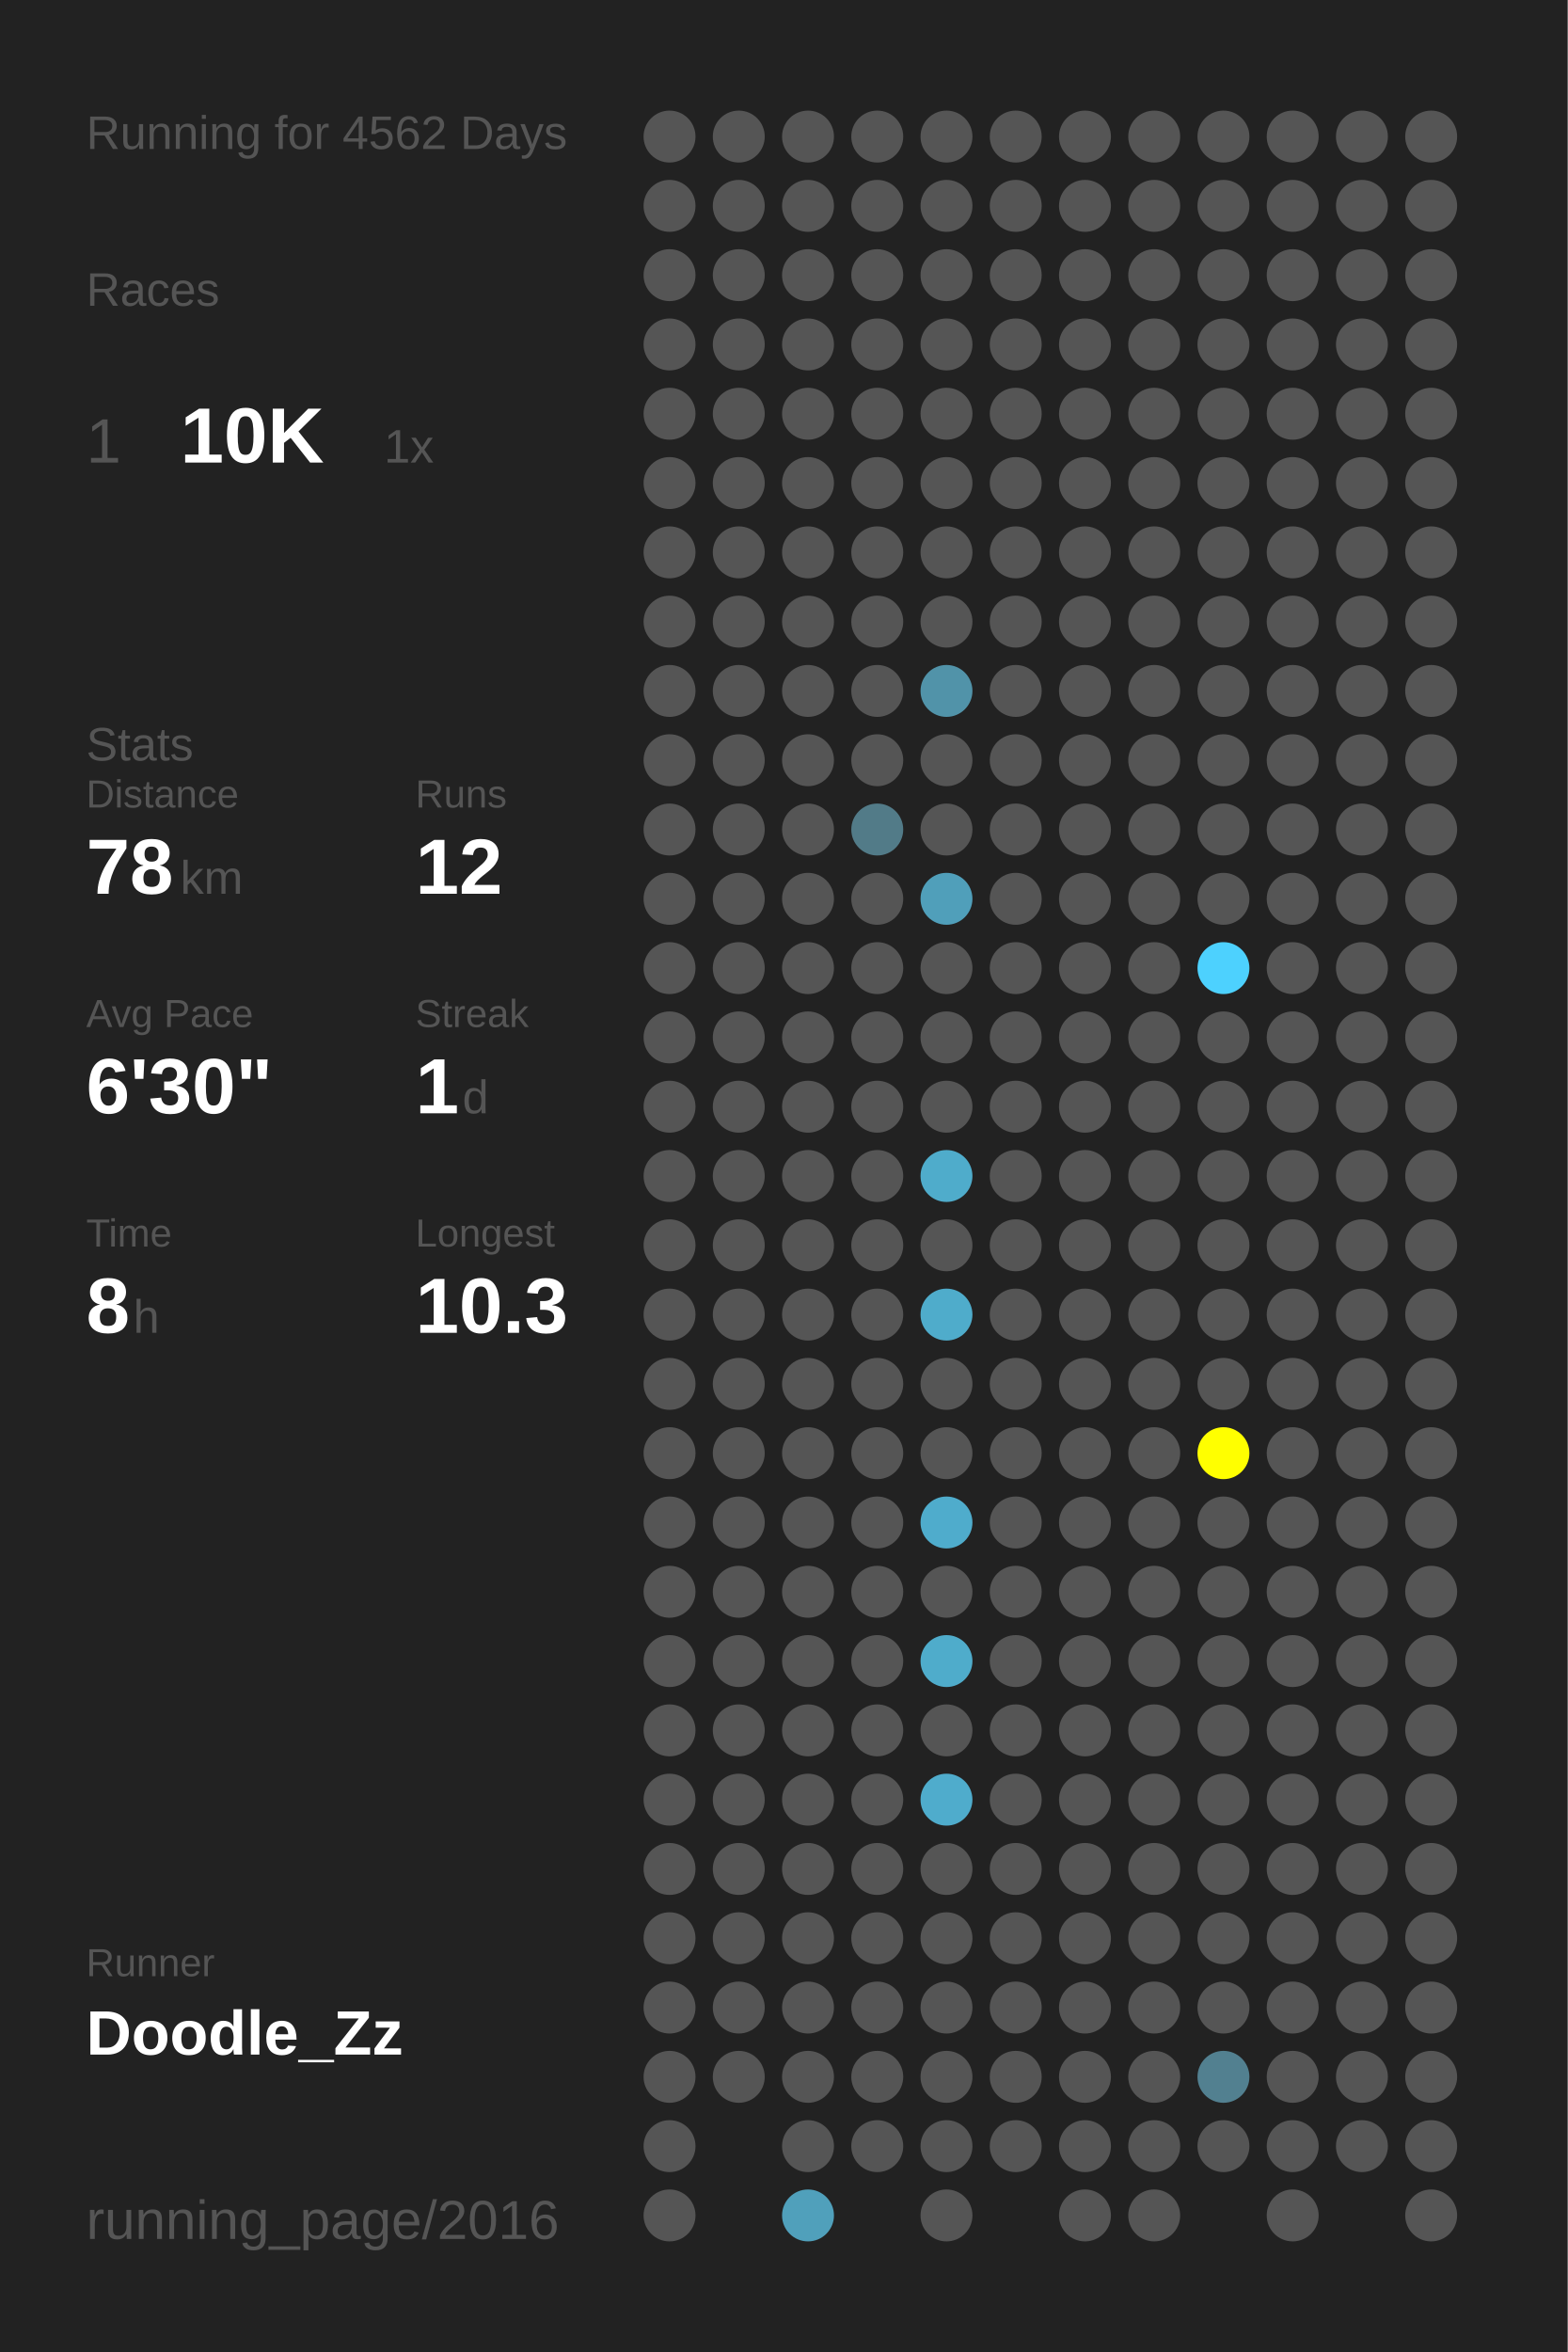
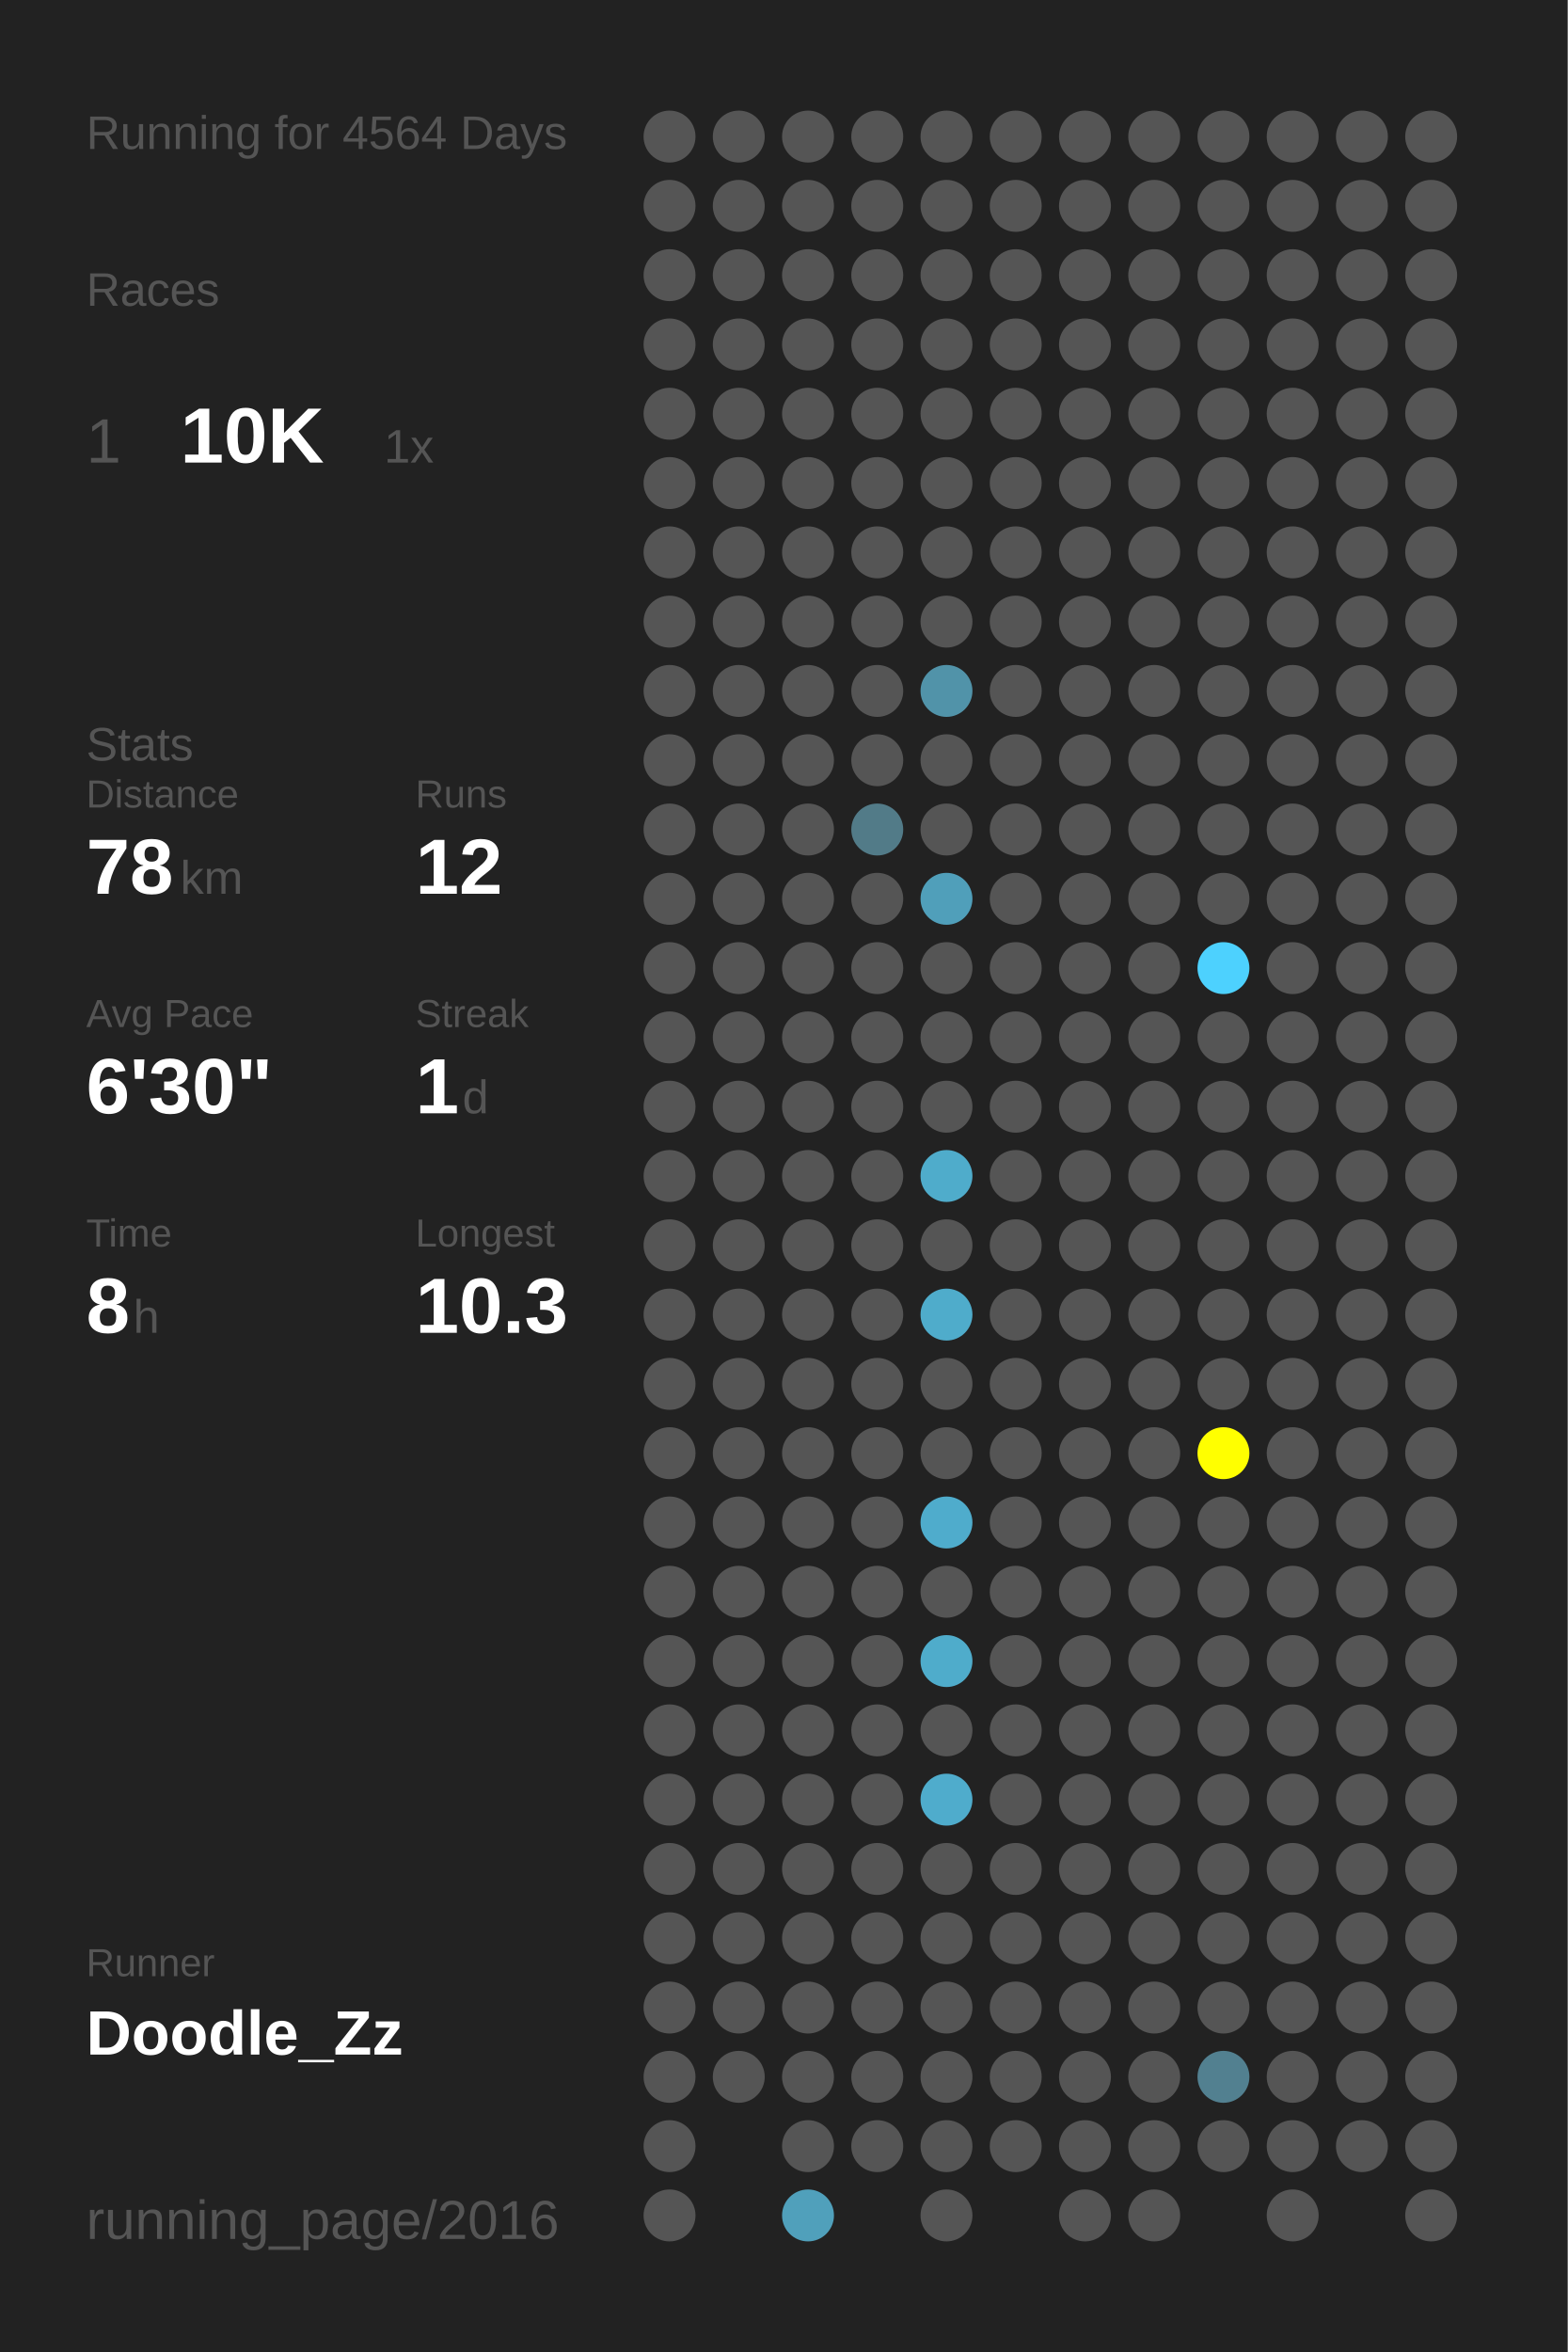
<svg xmlns="http://www.w3.org/2000/svg" baseProfile="full" height="300mm" version="1.1" viewBox="0,0,200,300" width="200mm">
  <defs />
  <rect fill="#222222" height="300" width="200" x="0" y="0" />
-   <text fill="#555555" style="font-size:6px; font-family:Arial;" x="11" y="19">Running for 4562 Days</text>
+   <text fill="#555555" style="font-size:6px; font-family:Arial;" x="11" y="19">Running for 4564 Days</text>
  <text fill="#555555" style="font-size:6px; font-family:Arial;" x="11" y="39">Races</text>
  <text fill="#555555" style="font-size:8px; font-family:Arial;" x="11" y="59">1</text>
  <text fill="#FFFFFF" style="font-size:10px; font-family:Arial; font-weight:bold;" x="23" y="59">10K</text>
  <text fill="#555555" style="font-size:6px; font-family:Arial;" x="49" y="59">1x</text>
  <text fill="#555555" style="font-size:6px; font-family:Arial;" x="11" y="97">Stats</text>
  <text fill="#555555" style="font-size:5px; font-family:Arial;" x="11" y="103">Distance</text>
  <text fill="#FFFFFF" style="font-size:10px; font-family:Arial; font-weight:bold;" x="11" y="114">78</text>
  <text fill="#555555" style="font-size:6px; font-family:Arial;" x="23" y="114">km</text>
  <text fill="#555555" style="font-size:5px; font-family:Arial;" x="53" y="103">Runs</text>
  <text fill="#FFFFFF" style="font-size:10px; font-family:Arial; font-weight:bold;" x="53" y="114">12</text>
  <text fill="#555555" style="font-size:5px; font-family:Arial;" x="11" y="131">Avg Pace</text>
  <text fill="#FFFFFF" style="font-size:10px; font-family:Arial; font-weight:bold;" x="11" y="142">6'30"</text>
  <text fill="#555555" style="font-size:5px; font-family:Arial;" x="53" y="131">Streak</text>
  <text fill="#FFFFFF" style="font-size:10px; font-family:Arial; font-weight:bold;" x="53" y="142">1</text>
  <text fill="#555555" style="font-size:6px; font-family:Arial;" x="59" y="142">d</text>
  <text fill="#555555" style="font-size:5px; font-family:Arial;" x="11" y="159">Time</text>
  <text fill="#FFFFFF" style="font-size:10px; font-family:Arial; font-weight:bold;" x="11" y="170">8</text>
  <text fill="#555555" style="font-size:6px; font-family:Arial;" x="17" y="170">h</text>
  <text fill="#555555" style="font-size:5px; font-family:Arial;" x="53" y="159">Longest</text>
  <text fill="#FFFFFF" style="font-size:10px; font-family:Arial; font-weight:bold;" x="53" y="170">10.3</text>
  <text fill="#555555" style="font-size:5px; font-family:Arial;" x="11" y="252.065">Runner</text>
  <text fill="#FFFFFF" style="font-size:8px; font-family:Arial; font-weight:bold;" x="11" y="262.065">Doodle_Zz</text>
  <text fill="#555555" style="font-size:7px; font-family:Arial;" x="11" y="285.581">running_page/2016</text>
  <circle cx="85.417" cy="17.419" fill="#555555" r="3.312" />
  <circle cx="85.417" cy="26.258" fill="#555555" r="3.312" />
  <circle cx="85.417" cy="35.097" fill="#555555" r="3.312" />
  <circle cx="85.417" cy="43.935" fill="#555555" r="3.312" />
  <circle cx="85.417" cy="52.774" fill="#555555" r="3.312" />
  <circle cx="85.417" cy="61.613" fill="#555555" r="3.312" />
  <circle cx="85.417" cy="70.452" fill="#555555" r="3.312" />
  <circle cx="85.417" cy="79.29" fill="#555555" r="3.312" />
  <circle cx="85.417" cy="88.129" fill="#555555" r="3.312" />
  <circle cx="85.417" cy="96.968" fill="#555555" r="3.312" />
  <circle cx="85.417" cy="105.806" fill="#555555" r="3.312" />
  <circle cx="85.417" cy="114.645" fill="#555555" r="3.312" />
  <circle cx="85.417" cy="123.484" fill="#555555" r="3.312" />
  <circle cx="85.417" cy="132.323" fill="#555555" r="3.312" />
  <circle cx="85.417" cy="141.161" fill="#555555" r="3.312" />
  <circle cx="85.417" cy="150" fill="#555555" r="3.312" />
  <circle cx="85.417" cy="158.839" fill="#555555" r="3.312" />
  <circle cx="85.417" cy="167.677" fill="#555555" r="3.312" />
  <circle cx="85.417" cy="176.516" fill="#555555" r="3.312" />
  <circle cx="85.417" cy="185.355" fill="#555555" r="3.312" />
  <circle cx="85.417" cy="194.194" fill="#555555" r="3.312" />
  <circle cx="85.417" cy="203.032" fill="#555555" r="3.312" />
  <circle cx="85.417" cy="211.871" fill="#555555" r="3.312" />
  <circle cx="85.417" cy="220.71" fill="#555555" r="3.312" />
  <circle cx="85.417" cy="229.548" fill="#555555" r="3.312" />
  <circle cx="85.417" cy="238.387" fill="#555555" r="3.312" />
  <circle cx="85.417" cy="247.226" fill="#555555" r="3.312" />
  <circle cx="85.417" cy="256.065" fill="#555555" r="3.312" />
  <circle cx="85.417" cy="264.903" fill="#555555" r="3.312" />
  <circle cx="85.417" cy="273.742" fill="#555555" r="3.312" />
  <circle cx="85.417" cy="282.581" fill="#555555" r="3.312" />
  <circle cx="94.25" cy="17.419" fill="#555555" r="3.312" />
  <circle cx="94.25" cy="26.258" fill="#555555" r="3.312" />
  <circle cx="94.25" cy="35.097" fill="#555555" r="3.312" />
  <circle cx="94.25" cy="43.935" fill="#555555" r="3.312" />
  <circle cx="94.25" cy="52.774" fill="#555555" r="3.312" />
  <circle cx="94.25" cy="61.613" fill="#555555" r="3.312" />
  <circle cx="94.25" cy="70.452" fill="#555555" r="3.312" />
  <circle cx="94.25" cy="79.29" fill="#555555" r="3.312" />
  <circle cx="94.25" cy="88.129" fill="#555555" r="3.312" />
  <circle cx="94.25" cy="96.968" fill="#555555" r="3.312" />
  <circle cx="94.25" cy="105.806" fill="#555555" r="3.312" />
  <circle cx="94.25" cy="114.645" fill="#555555" r="3.312" />
  <circle cx="94.25" cy="123.484" fill="#555555" r="3.312" />
  <circle cx="94.25" cy="132.323" fill="#555555" r="3.312" />
  <circle cx="94.25" cy="141.161" fill="#555555" r="3.312" />
  <circle cx="94.25" cy="150" fill="#555555" r="3.312" />
  <circle cx="94.25" cy="158.839" fill="#555555" r="3.312" />
  <circle cx="94.25" cy="167.677" fill="#555555" r="3.312" />
  <circle cx="94.25" cy="176.516" fill="#555555" r="3.312" />
  <circle cx="94.25" cy="185.355" fill="#555555" r="3.312" />
  <circle cx="94.25" cy="194.194" fill="#555555" r="3.312" />
  <circle cx="94.25" cy="203.032" fill="#555555" r="3.312" />
  <circle cx="94.25" cy="211.871" fill="#555555" r="3.312" />
  <circle cx="94.25" cy="220.71" fill="#555555" r="3.312" />
  <circle cx="94.25" cy="229.548" fill="#555555" r="3.312" />
  <circle cx="94.25" cy="238.387" fill="#555555" r="3.312" />
  <circle cx="94.25" cy="247.226" fill="#555555" r="3.312" />
  <circle cx="94.25" cy="256.065" fill="#555555" r="3.312" />
  <circle cx="94.25" cy="264.903" fill="#555555" r="3.312" />
  <circle cx="103.083" cy="17.419" fill="#555555" r="3.312" />
  <circle cx="103.083" cy="26.258" fill="#555555" r="3.312" />
  <circle cx="103.083" cy="35.097" fill="#555555" r="3.312" />
  <circle cx="103.083" cy="43.935" fill="#555555" r="3.312" />
  <circle cx="103.083" cy="52.774" fill="#555555" r="3.312" />
  <circle cx="103.083" cy="61.613" fill="#555555" r="3.312" />
  <circle cx="103.083" cy="70.452" fill="#555555" r="3.312" />
  <circle cx="103.083" cy="79.29" fill="#555555" r="3.312" />
  <circle cx="103.083" cy="88.129" fill="#555555" r="3.312" />
  <circle cx="103.083" cy="96.968" fill="#555555" r="3.312" />
  <circle cx="103.083" cy="105.806" fill="#555555" r="3.312" />
  <circle cx="103.083" cy="114.645" fill="#555555" r="3.312" />
  <circle cx="103.083" cy="123.484" fill="#555555" r="3.312" />
  <circle cx="103.083" cy="132.323" fill="#555555" r="3.312" />
  <circle cx="103.083" cy="141.161" fill="#555555" r="3.312" />
  <circle cx="103.083" cy="150" fill="#555555" r="3.312" />
  <circle cx="103.083" cy="158.839" fill="#555555" r="3.312" />
  <circle cx="103.083" cy="167.677" fill="#555555" r="3.312" />
  <circle cx="103.083" cy="176.516" fill="#555555" r="3.312" />
  <circle cx="103.083" cy="185.355" fill="#555555" r="3.312" />
  <circle cx="103.083" cy="194.194" fill="#555555" r="3.312" />
  <circle cx="103.083" cy="203.032" fill="#555555" r="3.312" />
  <circle cx="103.083" cy="211.871" fill="#555555" r="3.312" />
  <circle cx="103.083" cy="220.71" fill="#555555" r="3.312" />
  <circle cx="103.083" cy="229.548" fill="#555555" r="3.312" />
  <circle cx="103.083" cy="238.387" fill="#555555" r="3.312" />
  <circle cx="103.083" cy="247.226" fill="#555555" r="3.312" />
  <circle cx="103.083" cy="256.065" fill="#555555" r="3.312" />
  <circle cx="103.083" cy="264.903" fill="#555555" r="3.312" />
  <circle cx="103.083" cy="273.742" fill="#555555" r="3.312" />
  <circle cx="103.083" cy="282.581" fill="#50a0bb" r="3.312" />
  <circle cx="111.917" cy="17.419" fill="#555555" r="3.312" />
  <circle cx="111.917" cy="26.258" fill="#555555" r="3.312" />
  <circle cx="111.917" cy="35.097" fill="#555555" r="3.312" />
  <circle cx="111.917" cy="43.935" fill="#555555" r="3.312" />
  <circle cx="111.917" cy="52.774" fill="#555555" r="3.312" />
  <circle cx="111.917" cy="61.613" fill="#555555" r="3.312" />
  <circle cx="111.917" cy="70.452" fill="#555555" r="3.312" />
  <circle cx="111.917" cy="79.29" fill="#555555" r="3.312" />
  <circle cx="111.917" cy="88.129" fill="#555555" r="3.312" />
  <circle cx="111.917" cy="96.968" fill="#555555" r="3.312" />
  <circle cx="111.917" cy="105.806" fill="#527b88" r="3.312" />
  <circle cx="111.917" cy="114.645" fill="#555555" r="3.312" />
  <circle cx="111.917" cy="123.484" fill="#555555" r="3.312" />
  <circle cx="111.917" cy="132.323" fill="#555555" r="3.312" />
  <circle cx="111.917" cy="141.161" fill="#555555" r="3.312" />
  <circle cx="111.917" cy="150" fill="#555555" r="3.312" />
  <circle cx="111.917" cy="158.839" fill="#555555" r="3.312" />
  <circle cx="111.917" cy="167.677" fill="#555555" r="3.312" />
  <circle cx="111.917" cy="176.516" fill="#555555" r="3.312" />
  <circle cx="111.917" cy="185.355" fill="#555555" r="3.312" />
  <circle cx="111.917" cy="194.194" fill="#555555" r="3.312" />
  <circle cx="111.917" cy="203.032" fill="#555555" r="3.312" />
  <circle cx="111.917" cy="211.871" fill="#555555" r="3.312" />
  <circle cx="111.917" cy="220.71" fill="#555555" r="3.312" />
  <circle cx="111.917" cy="229.548" fill="#555555" r="3.312" />
  <circle cx="111.917" cy="238.387" fill="#555555" r="3.312" />
  <circle cx="111.917" cy="247.226" fill="#555555" r="3.312" />
  <circle cx="111.917" cy="256.065" fill="#555555" r="3.312" />
  <circle cx="111.917" cy="264.903" fill="#555555" r="3.312" />
  <circle cx="111.917" cy="273.742" fill="#555555" r="3.312" />
  <circle cx="120.75" cy="17.419" fill="#555555" r="3.312" />
  <circle cx="120.75" cy="26.258" fill="#555555" r="3.312" />
  <circle cx="120.75" cy="35.097" fill="#555555" r="3.312" />
  <circle cx="120.75" cy="43.935" fill="#555555" r="3.312" />
  <circle cx="120.75" cy="52.774" fill="#555555" r="3.312" />
  <circle cx="120.75" cy="61.613" fill="#555555" r="3.312" />
  <circle cx="120.75" cy="70.452" fill="#555555" r="3.312" />
  <circle cx="120.75" cy="79.29" fill="#555555" r="3.312" />
  <circle cx="120.75" cy="88.129" fill="#5193a9" r="3.312" />
  <circle cx="120.75" cy="96.968" fill="#555555" r="3.312" />
  <circle cx="120.75" cy="105.806" fill="#555555" r="3.312" />
  <circle cx="120.75" cy="114.645" fill="#509fba" r="3.312" />
  <circle cx="120.75" cy="123.484" fill="#555555" r="3.312" />
  <circle cx="120.75" cy="132.323" fill="#555555" r="3.312" />
  <circle cx="120.75" cy="141.161" fill="#555555" r="3.312" />
  <circle cx="120.75" cy="150" fill="#4faccb" r="3.312" />
  <circle cx="120.75" cy="158.839" fill="#555555" r="3.312" />
  <circle cx="120.75" cy="167.677" fill="#4faccb" r="3.312" />
  <circle cx="120.75" cy="176.516" fill="#555555" r="3.312" />
  <circle cx="120.75" cy="185.355" fill="#555555" r="3.312" />
  <circle cx="120.75" cy="194.194" fill="#4faccc" r="3.312" />
  <circle cx="120.75" cy="203.032" fill="#555555" r="3.312" />
  <circle cx="120.75" cy="211.871" fill="#4faccb" r="3.312" />
  <circle cx="120.75" cy="220.71" fill="#555555" r="3.312" />
  <circle cx="120.75" cy="229.548" fill="#4faccc" r="3.312" />
  <circle cx="120.75" cy="238.387" fill="#555555" r="3.312" />
  <circle cx="120.75" cy="247.226" fill="#555555" r="3.312" />
  <circle cx="120.75" cy="256.065" fill="#555555" r="3.312" />
  <circle cx="120.75" cy="264.903" fill="#555555" r="3.312" />
  <circle cx="120.75" cy="273.742" fill="#555555" r="3.312" />
  <circle cx="120.75" cy="282.581" fill="#555555" r="3.312" />
  <circle cx="129.583" cy="17.419" fill="#555555" r="3.312" />
  <circle cx="129.583" cy="26.258" fill="#555555" r="3.312" />
  <circle cx="129.583" cy="35.097" fill="#555555" r="3.312" />
  <circle cx="129.583" cy="43.935" fill="#555555" r="3.312" />
  <circle cx="129.583" cy="52.774" fill="#555555" r="3.312" />
  <circle cx="129.583" cy="61.613" fill="#555555" r="3.312" />
  <circle cx="129.583" cy="70.452" fill="#555555" r="3.312" />
  <circle cx="129.583" cy="79.29" fill="#555555" r="3.312" />
  <circle cx="129.583" cy="88.129" fill="#555555" r="3.312" />
  <circle cx="129.583" cy="96.968" fill="#555555" r="3.312" />
  <circle cx="129.583" cy="105.806" fill="#555555" r="3.312" />
  <circle cx="129.583" cy="114.645" fill="#555555" r="3.312" />
  <circle cx="129.583" cy="123.484" fill="#555555" r="3.312" />
  <circle cx="129.583" cy="132.323" fill="#555555" r="3.312" />
  <circle cx="129.583" cy="141.161" fill="#555555" r="3.312" />
  <circle cx="129.583" cy="150" fill="#555555" r="3.312" />
  <circle cx="129.583" cy="158.839" fill="#555555" r="3.312" />
  <circle cx="129.583" cy="167.677" fill="#555555" r="3.312" />
  <circle cx="129.583" cy="176.516" fill="#555555" r="3.312" />
  <circle cx="129.583" cy="185.355" fill="#555555" r="3.312" />
  <circle cx="129.583" cy="194.194" fill="#555555" r="3.312" />
  <circle cx="129.583" cy="203.032" fill="#555555" r="3.312" />
  <circle cx="129.583" cy="211.871" fill="#555555" r="3.312" />
  <circle cx="129.583" cy="220.71" fill="#555555" r="3.312" />
  <circle cx="129.583" cy="229.548" fill="#555555" r="3.312" />
  <circle cx="129.583" cy="238.387" fill="#555555" r="3.312" />
  <circle cx="129.583" cy="247.226" fill="#555555" r="3.312" />
  <circle cx="129.583" cy="256.065" fill="#555555" r="3.312" />
  <circle cx="129.583" cy="264.903" fill="#555555" r="3.312" />
  <circle cx="129.583" cy="273.742" fill="#555555" r="3.312" />
  <circle cx="138.417" cy="17.419" fill="#555555" r="3.312" />
  <circle cx="138.417" cy="26.258" fill="#555555" r="3.312" />
  <circle cx="138.417" cy="35.097" fill="#555555" r="3.312" />
  <circle cx="138.417" cy="43.935" fill="#555555" r="3.312" />
  <circle cx="138.417" cy="52.774" fill="#555555" r="3.312" />
  <circle cx="138.417" cy="61.613" fill="#555555" r="3.312" />
  <circle cx="138.417" cy="70.452" fill="#555555" r="3.312" />
  <circle cx="138.417" cy="79.29" fill="#555555" r="3.312" />
  <circle cx="138.417" cy="88.129" fill="#555555" r="3.312" />
  <circle cx="138.417" cy="96.968" fill="#555555" r="3.312" />
  <circle cx="138.417" cy="105.806" fill="#555555" r="3.312" />
  <circle cx="138.417" cy="114.645" fill="#555555" r="3.312" />
  <circle cx="138.417" cy="123.484" fill="#555555" r="3.312" />
  <circle cx="138.417" cy="132.323" fill="#555555" r="3.312" />
  <circle cx="138.417" cy="141.161" fill="#555555" r="3.312" />
  <circle cx="138.417" cy="150" fill="#555555" r="3.312" />
  <circle cx="138.417" cy="158.839" fill="#555555" r="3.312" />
  <circle cx="138.417" cy="167.677" fill="#555555" r="3.312" />
  <circle cx="138.417" cy="176.516" fill="#555555" r="3.312" />
  <circle cx="138.417" cy="185.355" fill="#555555" r="3.312" />
  <circle cx="138.417" cy="194.194" fill="#555555" r="3.312" />
  <circle cx="138.417" cy="203.032" fill="#555555" r="3.312" />
  <circle cx="138.417" cy="211.871" fill="#555555" r="3.312" />
  <circle cx="138.417" cy="220.71" fill="#555555" r="3.312" />
  <circle cx="138.417" cy="229.548" fill="#555555" r="3.312" />
  <circle cx="138.417" cy="238.387" fill="#555555" r="3.312" />
  <circle cx="138.417" cy="247.226" fill="#555555" r="3.312" />
  <circle cx="138.417" cy="256.065" fill="#555555" r="3.312" />
  <circle cx="138.417" cy="264.903" fill="#555555" r="3.312" />
  <circle cx="138.417" cy="273.742" fill="#555555" r="3.312" />
  <circle cx="138.417" cy="282.581" fill="#555555" r="3.312" />
  <circle cx="147.25" cy="17.419" fill="#555555" r="3.312" />
  <circle cx="147.25" cy="26.258" fill="#555555" r="3.312" />
  <circle cx="147.25" cy="35.097" fill="#555555" r="3.312" />
  <circle cx="147.25" cy="43.935" fill="#555555" r="3.312" />
  <circle cx="147.25" cy="52.774" fill="#555555" r="3.312" />
  <circle cx="147.25" cy="61.613" fill="#555555" r="3.312" />
  <circle cx="147.25" cy="70.452" fill="#555555" r="3.312" />
  <circle cx="147.25" cy="79.29" fill="#555555" r="3.312" />
  <circle cx="147.25" cy="88.129" fill="#555555" r="3.312" />
  <circle cx="147.25" cy="96.968" fill="#555555" r="3.312" />
  <circle cx="147.25" cy="105.806" fill="#555555" r="3.312" />
  <circle cx="147.25" cy="114.645" fill="#555555" r="3.312" />
  <circle cx="147.25" cy="123.484" fill="#555555" r="3.312" />
  <circle cx="147.25" cy="132.323" fill="#555555" r="3.312" />
  <circle cx="147.25" cy="141.161" fill="#555555" r="3.312" />
  <circle cx="147.25" cy="150" fill="#555555" r="3.312" />
  <circle cx="147.25" cy="158.839" fill="#555555" r="3.312" />
  <circle cx="147.25" cy="167.677" fill="#555555" r="3.312" />
  <circle cx="147.25" cy="176.516" fill="#555555" r="3.312" />
  <circle cx="147.25" cy="185.355" fill="#555555" r="3.312" />
  <circle cx="147.25" cy="194.194" fill="#555555" r="3.312" />
  <circle cx="147.25" cy="203.032" fill="#555555" r="3.312" />
  <circle cx="147.25" cy="211.871" fill="#555555" r="3.312" />
  <circle cx="147.25" cy="220.71" fill="#555555" r="3.312" />
  <circle cx="147.25" cy="229.548" fill="#555555" r="3.312" />
  <circle cx="147.25" cy="238.387" fill="#555555" r="3.312" />
  <circle cx="147.25" cy="247.226" fill="#555555" r="3.312" />
  <circle cx="147.25" cy="256.065" fill="#555555" r="3.312" />
  <circle cx="147.25" cy="264.903" fill="#555555" r="3.312" />
  <circle cx="147.25" cy="273.742" fill="#555555" r="3.312" />
  <circle cx="147.25" cy="282.581" fill="#555555" r="3.312" />
  <circle cx="156.083" cy="17.419" fill="#555555" r="3.312" />
  <circle cx="156.083" cy="26.258" fill="#555555" r="3.312" />
  <circle cx="156.083" cy="35.097" fill="#555555" r="3.312" />
  <circle cx="156.083" cy="43.935" fill="#555555" r="3.312" />
  <circle cx="156.083" cy="52.774" fill="#555555" r="3.312" />
  <circle cx="156.083" cy="61.613" fill="#555555" r="3.312" />
  <circle cx="156.083" cy="70.452" fill="#555555" r="3.312" />
  <circle cx="156.083" cy="79.29" fill="#555555" r="3.312" />
  <circle cx="156.083" cy="88.129" fill="#555555" r="3.312" />
  <circle cx="156.083" cy="96.968" fill="#555555" r="3.312" />
  <circle cx="156.083" cy="105.806" fill="#555555" r="3.312" />
  <circle cx="156.083" cy="114.645" fill="#555555" r="3.312" />
  <circle cx="156.083" cy="123.484" fill="#4dd1fe" r="3.312" />
  <circle cx="156.083" cy="132.323" fill="#555555" r="3.312" />
  <circle cx="156.083" cy="141.161" fill="#555555" r="3.312" />
  <circle cx="156.083" cy="150" fill="#555555" r="3.312" />
  <circle cx="156.083" cy="158.839" fill="#555555" r="3.312" />
  <circle cx="156.083" cy="167.677" fill="#555555" r="3.312" />
  <circle cx="156.083" cy="176.516" fill="#555555" r="3.312" />
  <circle cx="156.083" cy="185.355" fill="#FFFF00" r="3.312" />
  <circle cx="156.083" cy="194.194" fill="#555555" r="3.312" />
  <circle cx="156.083" cy="203.032" fill="#555555" r="3.312" />
  <circle cx="156.083" cy="211.871" fill="#555555" r="3.312" />
  <circle cx="156.083" cy="220.71" fill="#555555" r="3.312" />
  <circle cx="156.083" cy="229.548" fill="#555555" r="3.312" />
  <circle cx="156.083" cy="238.387" fill="#555555" r="3.312" />
  <circle cx="156.083" cy="247.226" fill="#555555" r="3.312" />
  <circle cx="156.083" cy="256.065" fill="#555555" r="3.312" />
  <circle cx="156.083" cy="264.903" fill="#528090" r="3.312" />
  <circle cx="156.083" cy="273.742" fill="#555555" r="3.312" />
  <circle cx="164.917" cy="17.419" fill="#555555" r="3.312" />
  <circle cx="164.917" cy="26.258" fill="#555555" r="3.312" />
  <circle cx="164.917" cy="35.097" fill="#555555" r="3.312" />
  <circle cx="164.917" cy="43.935" fill="#555555" r="3.312" />
  <circle cx="164.917" cy="52.774" fill="#555555" r="3.312" />
  <circle cx="164.917" cy="61.613" fill="#555555" r="3.312" />
  <circle cx="164.917" cy="70.452" fill="#555555" r="3.312" />
  <circle cx="164.917" cy="79.29" fill="#555555" r="3.312" />
  <circle cx="164.917" cy="88.129" fill="#555555" r="3.312" />
  <circle cx="164.917" cy="96.968" fill="#555555" r="3.312" />
  <circle cx="164.917" cy="105.806" fill="#555555" r="3.312" />
  <circle cx="164.917" cy="114.645" fill="#555555" r="3.312" />
  <circle cx="164.917" cy="123.484" fill="#555555" r="3.312" />
  <circle cx="164.917" cy="132.323" fill="#555555" r="3.312" />
  <circle cx="164.917" cy="141.161" fill="#555555" r="3.312" />
  <circle cx="164.917" cy="150" fill="#555555" r="3.312" />
  <circle cx="164.917" cy="158.839" fill="#555555" r="3.312" />
  <circle cx="164.917" cy="167.677" fill="#555555" r="3.312" />
  <circle cx="164.917" cy="176.516" fill="#555555" r="3.312" />
  <circle cx="164.917" cy="185.355" fill="#555555" r="3.312" />
  <circle cx="164.917" cy="194.194" fill="#555555" r="3.312" />
  <circle cx="164.917" cy="203.032" fill="#555555" r="3.312" />
  <circle cx="164.917" cy="211.871" fill="#555555" r="3.312" />
  <circle cx="164.917" cy="220.71" fill="#555555" r="3.312" />
  <circle cx="164.917" cy="229.548" fill="#555555" r="3.312" />
  <circle cx="164.917" cy="238.387" fill="#555555" r="3.312" />
  <circle cx="164.917" cy="247.226" fill="#555555" r="3.312" />
  <circle cx="164.917" cy="256.065" fill="#555555" r="3.312" />
  <circle cx="164.917" cy="264.903" fill="#555555" r="3.312" />
  <circle cx="164.917" cy="273.742" fill="#555555" r="3.312" />
  <circle cx="164.917" cy="282.581" fill="#555555" r="3.312" />
  <circle cx="173.75" cy="17.419" fill="#555555" r="3.312" />
  <circle cx="173.75" cy="26.258" fill="#555555" r="3.312" />
  <circle cx="173.75" cy="35.097" fill="#555555" r="3.312" />
  <circle cx="173.75" cy="43.935" fill="#555555" r="3.312" />
  <circle cx="173.75" cy="52.774" fill="#555555" r="3.312" />
  <circle cx="173.75" cy="61.613" fill="#555555" r="3.312" />
  <circle cx="173.75" cy="70.452" fill="#555555" r="3.312" />
  <circle cx="173.75" cy="79.29" fill="#555555" r="3.312" />
  <circle cx="173.75" cy="88.129" fill="#555555" r="3.312" />
  <circle cx="173.75" cy="96.968" fill="#555555" r="3.312" />
  <circle cx="173.75" cy="105.806" fill="#555555" r="3.312" />
  <circle cx="173.75" cy="114.645" fill="#555555" r="3.312" />
  <circle cx="173.75" cy="123.484" fill="#555555" r="3.312" />
  <circle cx="173.75" cy="132.323" fill="#555555" r="3.312" />
  <circle cx="173.75" cy="141.161" fill="#555555" r="3.312" />
  <circle cx="173.75" cy="150" fill="#555555" r="3.312" />
  <circle cx="173.75" cy="158.839" fill="#555555" r="3.312" />
  <circle cx="173.75" cy="167.677" fill="#555555" r="3.312" />
  <circle cx="173.75" cy="176.516" fill="#555555" r="3.312" />
  <circle cx="173.75" cy="185.355" fill="#555555" r="3.312" />
  <circle cx="173.75" cy="194.194" fill="#555555" r="3.312" />
  <circle cx="173.75" cy="203.032" fill="#555555" r="3.312" />
  <circle cx="173.75" cy="211.871" fill="#555555" r="3.312" />
  <circle cx="173.75" cy="220.71" fill="#555555" r="3.312" />
  <circle cx="173.75" cy="229.548" fill="#555555" r="3.312" />
  <circle cx="173.75" cy="238.387" fill="#555555" r="3.312" />
  <circle cx="173.75" cy="247.226" fill="#555555" r="3.312" />
  <circle cx="173.75" cy="256.065" fill="#555555" r="3.312" />
  <circle cx="173.75" cy="264.903" fill="#555555" r="3.312" />
  <circle cx="173.75" cy="273.742" fill="#555555" r="3.312" />
  <circle cx="182.583" cy="17.419" fill="#555555" r="3.312" />
  <circle cx="182.583" cy="26.258" fill="#555555" r="3.312" />
  <circle cx="182.583" cy="35.097" fill="#555555" r="3.312" />
  <circle cx="182.583" cy="43.935" fill="#555555" r="3.312" />
  <circle cx="182.583" cy="52.774" fill="#555555" r="3.312" />
  <circle cx="182.583" cy="61.613" fill="#555555" r="3.312" />
  <circle cx="182.583" cy="70.452" fill="#555555" r="3.312" />
  <circle cx="182.583" cy="79.29" fill="#555555" r="3.312" />
  <circle cx="182.583" cy="88.129" fill="#555555" r="3.312" />
  <circle cx="182.583" cy="96.968" fill="#555555" r="3.312" />
  <circle cx="182.583" cy="105.806" fill="#555555" r="3.312" />
  <circle cx="182.583" cy="114.645" fill="#555555" r="3.312" />
  <circle cx="182.583" cy="123.484" fill="#555555" r="3.312" />
  <circle cx="182.583" cy="132.323" fill="#555555" r="3.312" />
  <circle cx="182.583" cy="141.161" fill="#555555" r="3.312" />
  <circle cx="182.583" cy="150" fill="#555555" r="3.312" />
  <circle cx="182.583" cy="158.839" fill="#555555" r="3.312" />
  <circle cx="182.583" cy="167.677" fill="#555555" r="3.312" />
  <circle cx="182.583" cy="176.516" fill="#555555" r="3.312" />
  <circle cx="182.583" cy="185.355" fill="#555555" r="3.312" />
  <circle cx="182.583" cy="194.194" fill="#555555" r="3.312" />
  <circle cx="182.583" cy="203.032" fill="#555555" r="3.312" />
  <circle cx="182.583" cy="211.871" fill="#555555" r="3.312" />
  <circle cx="182.583" cy="220.71" fill="#555555" r="3.312" />
  <circle cx="182.583" cy="229.548" fill="#555555" r="3.312" />
  <circle cx="182.583" cy="238.387" fill="#555555" r="3.312" />
  <circle cx="182.583" cy="247.226" fill="#555555" r="3.312" />
  <circle cx="182.583" cy="256.065" fill="#555555" r="3.312" />
  <circle cx="182.583" cy="264.903" fill="#555555" r="3.312" />
  <circle cx="182.583" cy="273.742" fill="#555555" r="3.312" />
  <circle cx="182.583" cy="282.581" fill="#555555" r="3.312" />
</svg>
